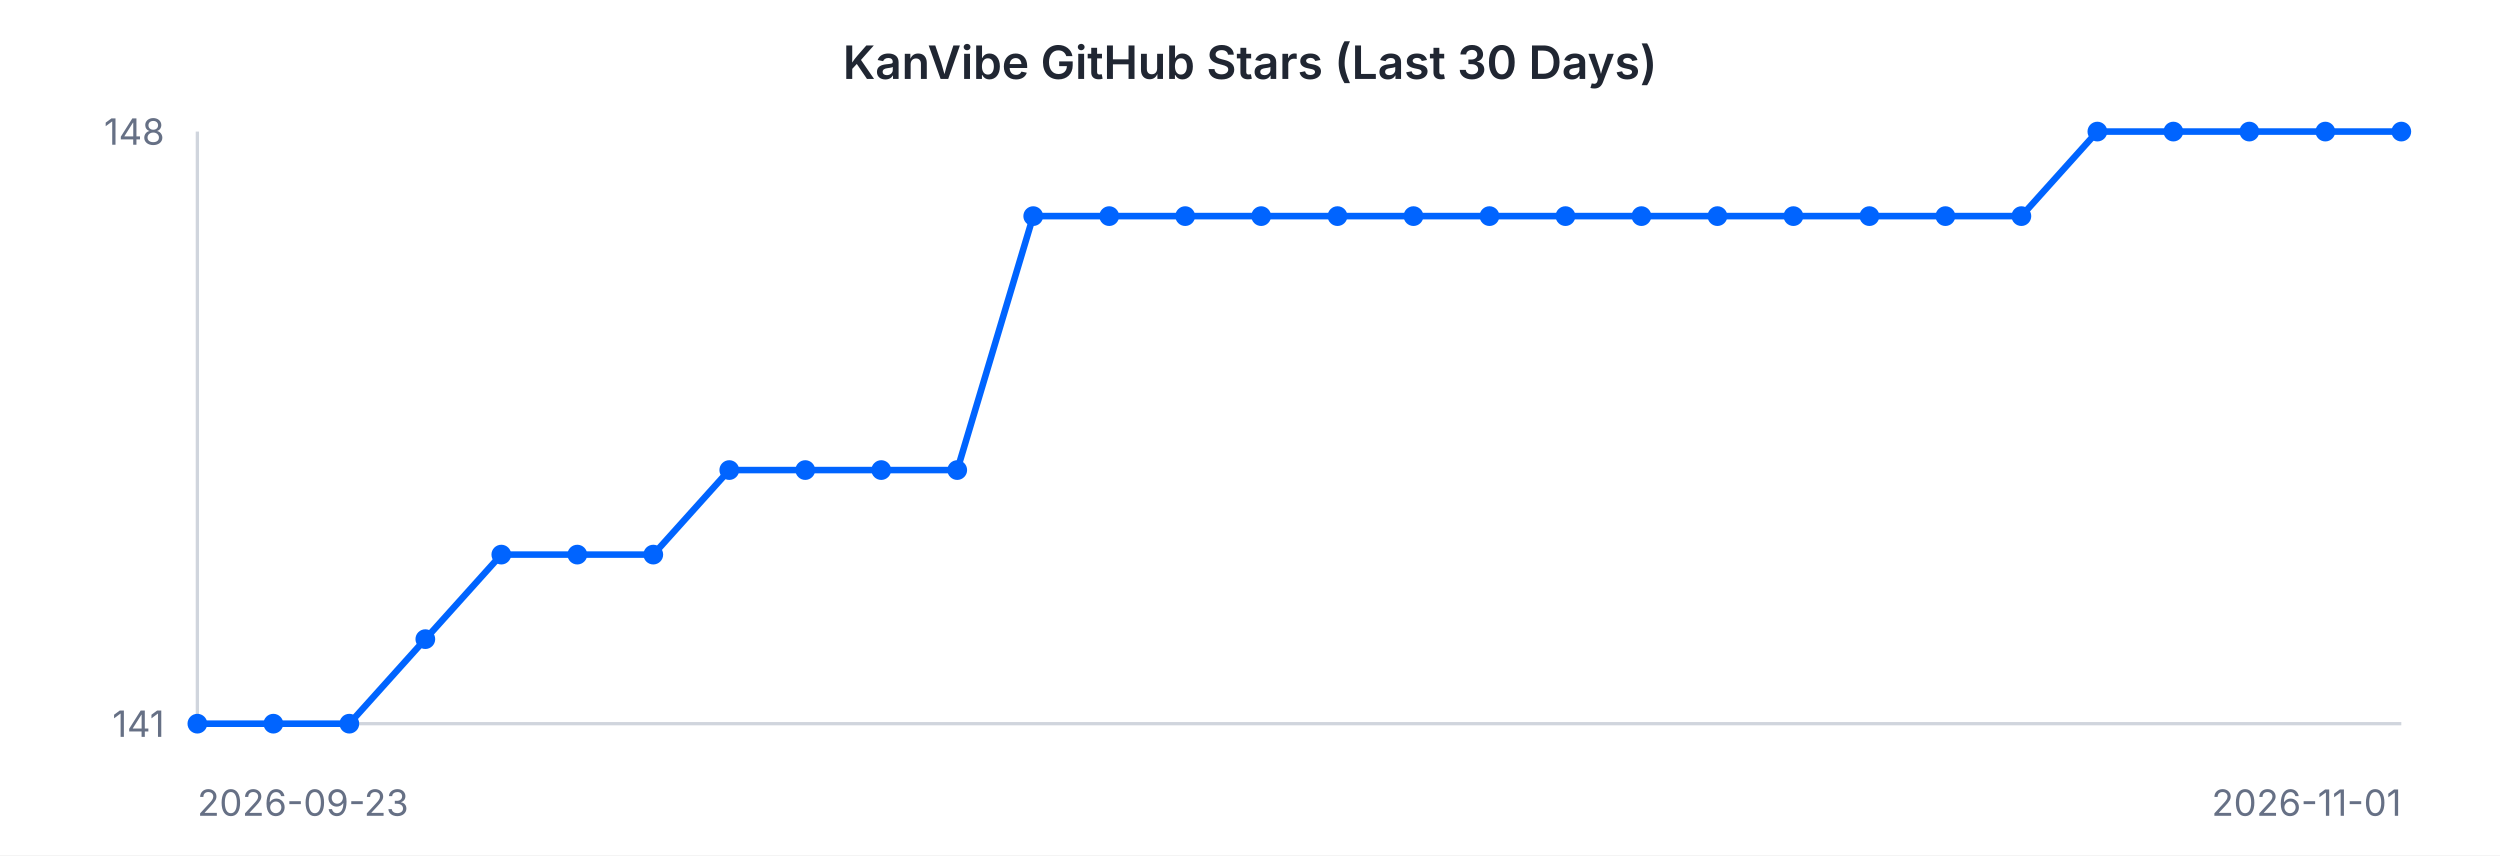
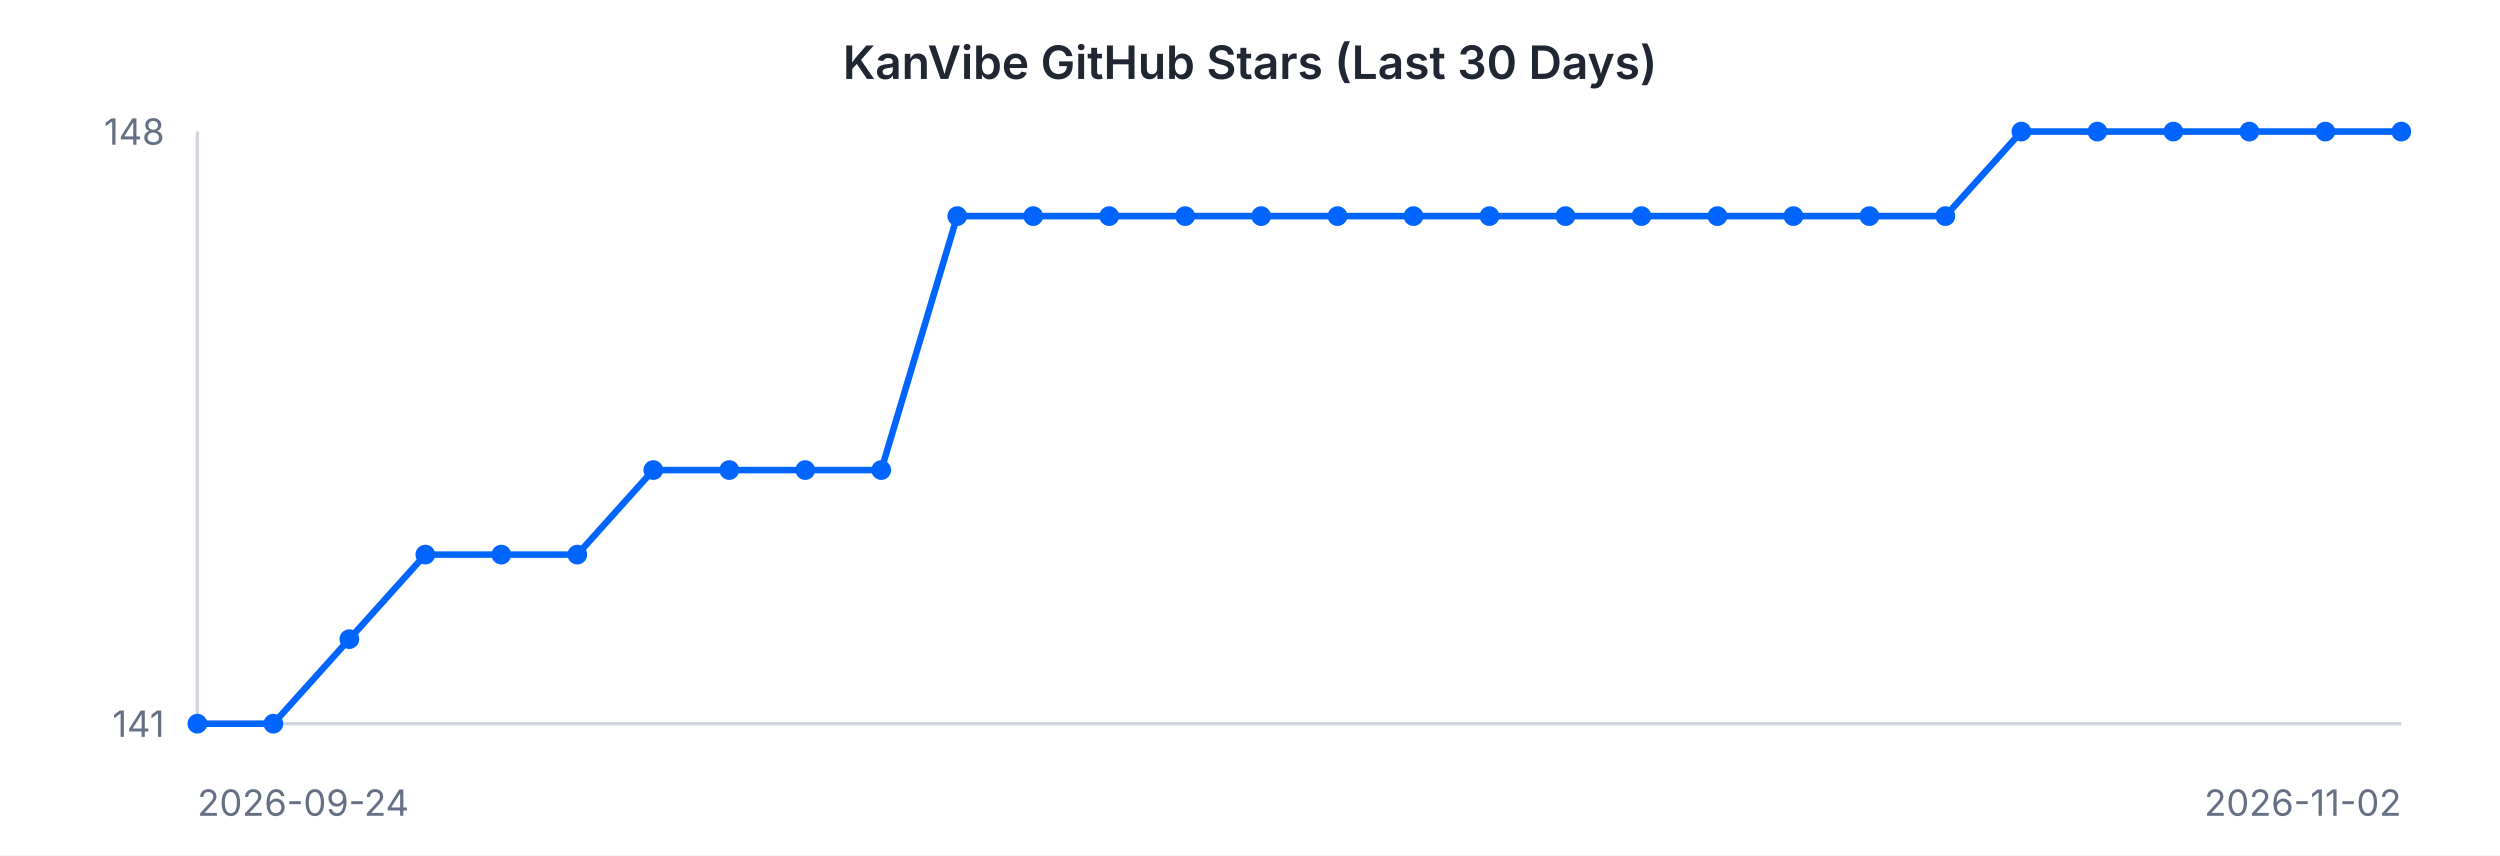
<svg xmlns="http://www.w3.org/2000/svg" width="760" height="260" viewBox="0 0 760 260" font-family="-apple-system, BlinkMacSystemFont, 'Segoe UI', sans-serif">
  <rect width="760" height="260" fill="#ffffff" />
  <text x="380" y="24" text-anchor="middle" font-size="14" font-weight="600" fill="#202632">KanVibe GitHub Stars (Last 30 Days)</text>
  <line x1="60" y1="40" x2="60" y2="220" stroke="#d0d5dd" stroke-width="1" />
  <line x1="60" y1="220" x2="730" y2="220" stroke="#d0d5dd" stroke-width="1" />
-   <path d="M 60.0 220.0 L 83.1 220.0 L 106.2 220.0 L 129.3 194.3 L 152.4 168.6 L 175.5 168.6 L 198.6 168.6 L 221.7 142.9 L 244.8 142.9 L 267.9 142.9 L 291.0 142.9 L 314.1 65.7 L 337.2 65.7 L 360.3 65.7 L 383.4 65.7 L 406.6 65.7 L 429.7 65.7 L 452.8 65.7 L 475.9 65.7 L 499.0 65.7 L 522.1 65.7 L 545.2 65.7 L 568.3 65.7 L 591.4 65.7 L 614.5 65.7 L 637.6 40.0 L 660.7 40.0 L 683.8 40.0 L 706.9 40.0 L 730.0 40.0" fill="none" stroke="#0064FF" stroke-width="2" />
+   <path d="M 60.0 220.0 L 83.1 220.0 L 106.2 194.3 L 129.3 168.6 L 152.4 168.6 L 175.5 168.6 L 198.6 142.9 L 221.7 142.9 L 244.8 142.9 L 267.9 142.9 L 291.0 65.7 L 314.1 65.7 L 337.2 65.7 L 360.3 65.7 L 383.4 65.7 L 406.6 65.7 L 429.7 65.7 L 452.8 65.7 L 475.9 65.7 L 499.0 65.7 L 522.1 65.7 L 545.2 65.7 L 568.3 65.7 L 591.4 65.7 L 614.5 40.0 L 637.6 40.0 L 660.7 40.0 L 683.8 40.0 L 706.9 40.0 L 730.0 40.0" fill="none" stroke="#0064FF" stroke-width="2" />
  <circle cx="60.0" cy="220.0" r="3" fill="#0064FF" />
  <circle cx="83.1" cy="220.0" r="3" fill="#0064FF" />
-   <circle cx="106.2" cy="220.0" r="3" fill="#0064FF" />
-   <circle cx="129.3" cy="194.3" r="3" fill="#0064FF" />
+   <circle cx="106.2" cy="194.3" r="3" fill="#0064FF" />
+   <circle cx="129.3" cy="168.6" r="3" fill="#0064FF" />
  <circle cx="152.4" cy="168.6" r="3" fill="#0064FF" />
  <circle cx="175.5" cy="168.6" r="3" fill="#0064FF" />
-   <circle cx="198.6" cy="168.6" r="3" fill="#0064FF" />
+   <circle cx="198.6" cy="142.9" r="3" fill="#0064FF" />
  <circle cx="221.7" cy="142.9" r="3" fill="#0064FF" />
  <circle cx="244.8" cy="142.9" r="3" fill="#0064FF" />
  <circle cx="267.9" cy="142.9" r="3" fill="#0064FF" />
-   <circle cx="291.0" cy="142.9" r="3" fill="#0064FF" />
+   <circle cx="291.0" cy="65.7" r="3" fill="#0064FF" />
  <circle cx="314.1" cy="65.7" r="3" fill="#0064FF" />
  <circle cx="337.2" cy="65.7" r="3" fill="#0064FF" />
  <circle cx="360.3" cy="65.7" r="3" fill="#0064FF" />
  <circle cx="383.4" cy="65.7" r="3" fill="#0064FF" />
  <circle cx="406.6" cy="65.7" r="3" fill="#0064FF" />
  <circle cx="429.7" cy="65.7" r="3" fill="#0064FF" />
  <circle cx="452.8" cy="65.7" r="3" fill="#0064FF" />
  <circle cx="475.9" cy="65.7" r="3" fill="#0064FF" />
  <circle cx="499.0" cy="65.7" r="3" fill="#0064FF" />
  <circle cx="522.1" cy="65.7" r="3" fill="#0064FF" />
  <circle cx="545.2" cy="65.7" r="3" fill="#0064FF" />
  <circle cx="568.3" cy="65.7" r="3" fill="#0064FF" />
  <circle cx="591.4" cy="65.7" r="3" fill="#0064FF" />
-   <circle cx="614.5" cy="65.7" r="3" fill="#0064FF" />
+   <circle cx="614.5" cy="40.0" r="3" fill="#0064FF" />
  <circle cx="637.6" cy="40.0" r="3" fill="#0064FF" />
  <circle cx="660.7" cy="40.0" r="3" fill="#0064FF" />
  <circle cx="683.8" cy="40.0" r="3" fill="#0064FF" />
  <circle cx="706.9" cy="40.0" r="3" fill="#0064FF" />
  <circle cx="730.0" cy="40.0" r="3" fill="#0064FF" />
  <text x="50" y="44" text-anchor="end" font-size="11" fill="#667085">148</text>
  <text x="50" y="224" text-anchor="end" font-size="11" fill="#667085">141</text>
-   <text x="60" y="248" text-anchor="start" font-size="11" fill="#667085">2026-09-23</text>
-   <text x="730" y="248" text-anchor="end" font-size="11" fill="#667085">2026-11-01</text>
+   <text x="60" y="248" text-anchor="start" font-size="11" fill="#667085">2026-09-24</text>
+   <text x="730" y="248" text-anchor="end" font-size="11" fill="#667085">2026-11-02</text>
</svg>
